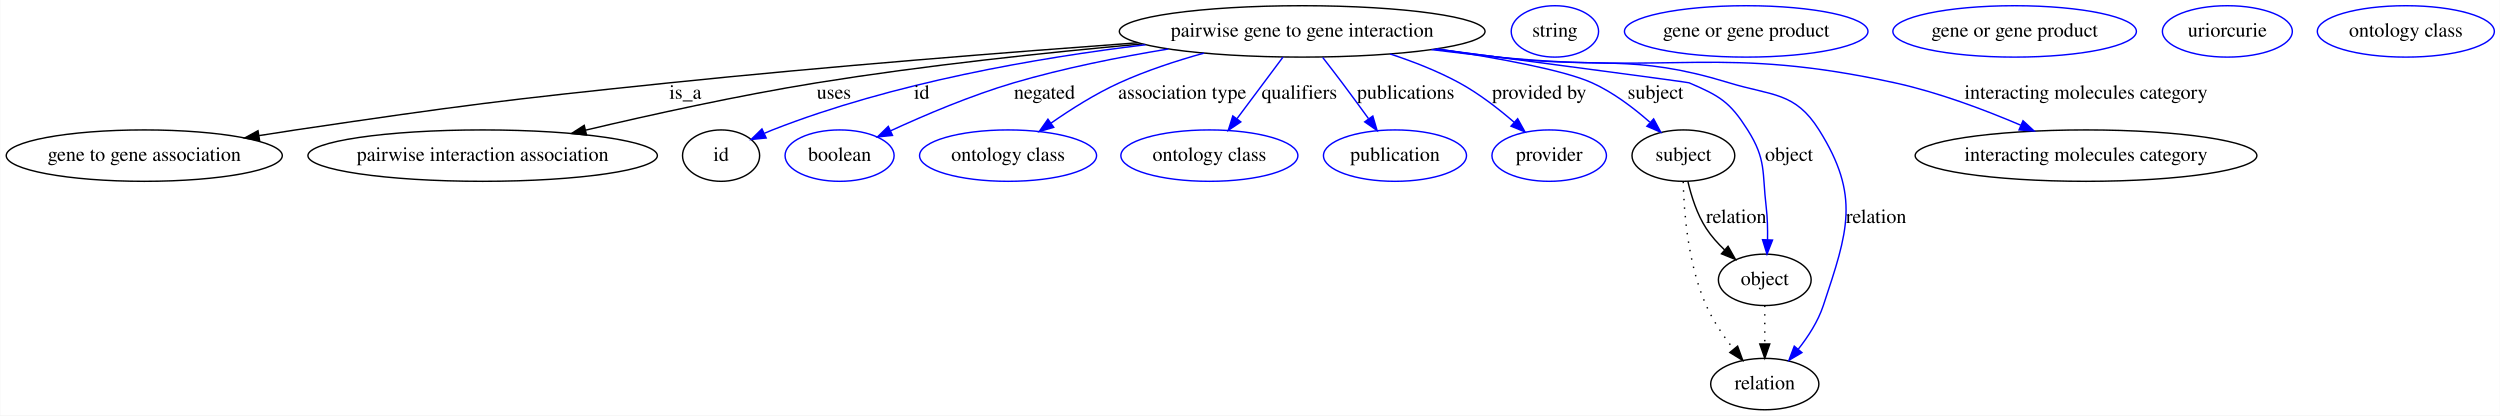
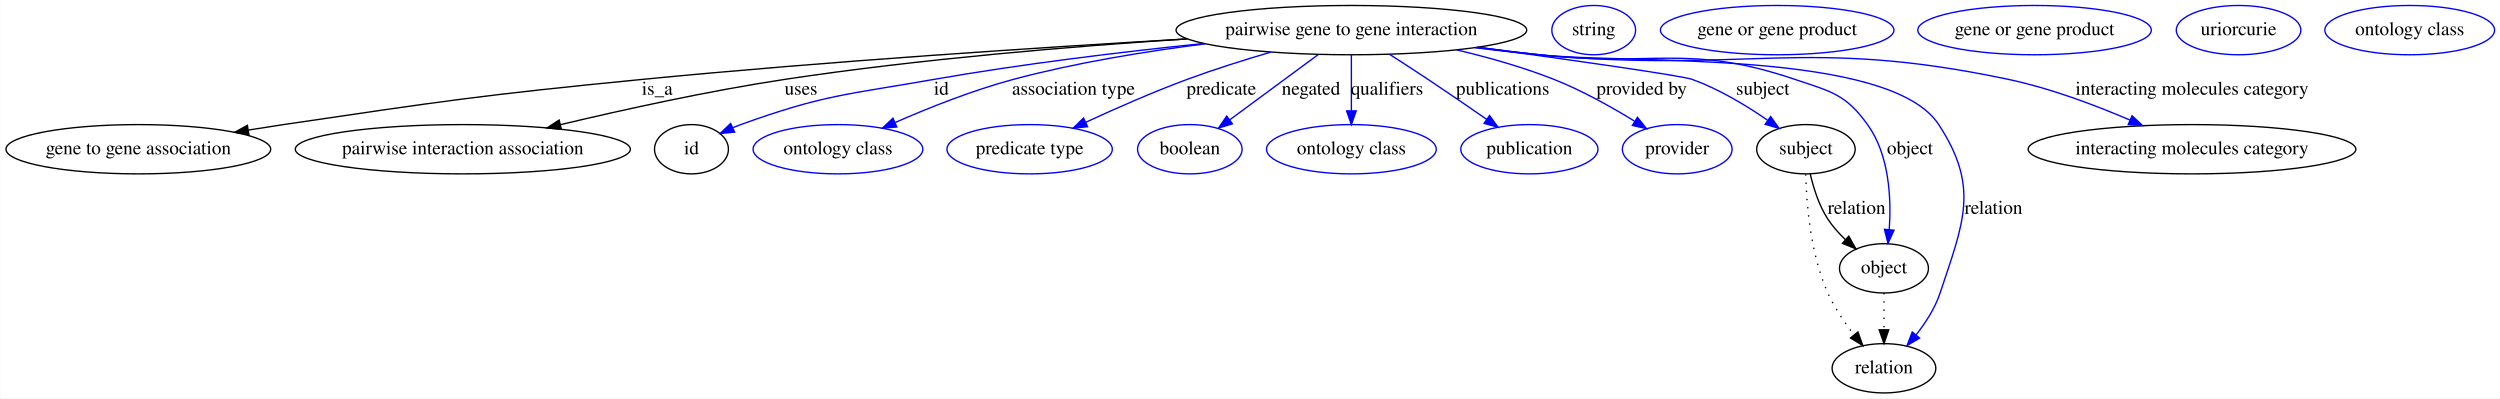
- <svg xmlns="http://www.w3.org/2000/svg" width="1751pt" height="291pt" viewBox="0.00 0.00 1750.59 291.00">
+ <svg xmlns="http://www.w3.org/2000/svg" width="1826pt" height="291pt" viewBox="0.00 0.00 1825.59 291.00">
  <g id="graph0" class="graph" transform="scale(1 1) rotate(0) translate(4 287)">
-     <polygon fill="#ffffff" stroke="transparent" points="-4,4 -4,-287 1746.586,-287 1746.586,4 -4,4" />
+     <polygon fill="#ffffff" stroke="transparent" points="-4,4 -4,-287 1821.586,-287 1821.586,4 -4,4" />
    <g id="node1" class="node">
-       <ellipse fill="none" stroke="#000000" cx="907.841" cy="-265" rx="128.077" ry="18" />
-       <text text-anchor="middle" x="907.841" y="-261.3" font-family="Times,serif" font-size="14.00" fill="#000000">pairwise gene to gene interaction</text>
+       <ellipse fill="none" stroke="#000000" cx="982.841" cy="-265" rx="128.077" ry="18" />
+       <text text-anchor="middle" x="982.841" y="-261.3" font-family="Times,serif" font-size="14.00" fill="#000000">pairwise gene to gene interaction</text>
    </g>
    <g id="node2" class="node">
      <ellipse fill="none" stroke="#000000" cx="96.841" cy="-178" rx="96.683" ry="18" />
      <text text-anchor="middle" x="96.841" y="-174.3" font-family="Times,serif" font-size="14.00" fill="#000000">gene to gene association</text>
    </g>
    <g id="edge1" class="edge">
-       <path fill="none" stroke="#000000" d="M792.515,-257.031C703.034,-250.509 575.941,-240.505 464.841,-229 348.101,-216.911 318.944,-213.162 202.841,-196 194.546,-194.774 185.899,-193.424 177.277,-192.031" />
+       <path fill="none" stroke="#000000" d="M863.094,-258.582C758.004,-252.495 601.105,-242.306 464.841,-229 348.033,-217.594 318.944,-213.162 202.841,-196 194.546,-194.774 185.899,-193.424 177.277,-192.031" />
      <polygon fill="#000000" stroke="#000000" points="177.625,-188.542 167.191,-190.381 176.495,-195.45 177.625,-188.542" />
      <text text-anchor="middle" x="475.841" y="-217.8" font-family="Times,serif" font-size="14.00" fill="#000000">is_a</text>
    </g>
    <g id="node3" class="node">
      <ellipse fill="none" stroke="#000000" cx="333.841" cy="-178" rx="122.379" ry="18" />
      <text text-anchor="middle" x="333.841" y="-174.3" font-family="Times,serif" font-size="14.00" fill="#000000">pairwise interaction association</text>
    </g>
    <g id="edge2" class="edge">
-       <path fill="none" stroke="#000000" d="M795.646,-256.22C729.177,-250.248 643.434,-241.202 567.841,-229 513.156,-220.173 452.015,-206.721 405.948,-195.849" />
-       <polygon fill="#000000" stroke="#000000" points="406.597,-192.405 396.059,-193.5 404.98,-199.216 406.597,-192.405" />
-       <text text-anchor="middle" x="579.841" y="-217.8" font-family="Times,serif" font-size="14.00" fill="#000000">uses</text>
+       <path fill="none" stroke="#000000" d="M862.795,-258.602C779.895,-253.197 667.282,-243.9 568.841,-229 513.464,-220.618 451.591,-207.015 405.237,-195.965" />
+       <polygon fill="#000000" stroke="#000000" points="405.834,-192.509 395.293,-193.577 404.199,-199.316 405.834,-192.509" />
+       <text text-anchor="middle" x="580.841" y="-217.8" font-family="Times,serif" font-size="14.00" fill="#000000">uses</text>
    </g>
    <g id="node4" class="node">
      <ellipse fill="none" stroke="#000000" cx="500.841" cy="-178" rx="27" ry="18" />
      <text text-anchor="middle" x="500.841" y="-174.3" font-family="Times,serif" font-size="14.00" fill="#000000">id</text>
    </g>
    <g id="edge3" class="edge">
-       <path fill="none" stroke="#0000ff" d="M798.09,-255.631C722.605,-246.555 621.157,-229.081 536.841,-196 534.987,-195.273 533.1,-194.484 531.21,-193.657" />
-       <polygon fill="#0000ff" stroke="#0000ff" points="532.417,-190.358 521.874,-189.306 529.46,-196.703 532.417,-190.358" />
-       <text text-anchor="middle" x="641.341" y="-217.8" font-family="Times,serif" font-size="14.00" fill="#000000">id</text>
+       <path fill="none" stroke="#0000ff" d="M874.782,-255.234C816.259,-249.194 742.831,-240.403 677.841,-229 614.45,-217.877 597.37,-217.874 536.841,-196 534.968,-195.323 533.066,-194.574 531.165,-193.777" />
+       <polygon fill="#0000ff" stroke="#0000ff" points="532.35,-190.47 521.799,-189.506 529.445,-196.839 532.35,-190.47" />
+       <text text-anchor="middle" x="683.341" y="-217.8" font-family="Times,serif" font-size="14.00" fill="#000000">id</text>
    </g>
    <g id="node6" class="node">
-       <ellipse fill="none" stroke="#0000ff" cx="583.841" cy="-178" rx="38.194" ry="18" />
-       <text text-anchor="middle" x="583.841" y="-174.3" font-family="Times,serif" font-size="14.00" fill="#000000">boolean</text>
+       <ellipse fill="none" stroke="#0000ff" cx="607.841" cy="-178" rx="61.99" ry="18" />
+       <text text-anchor="middle" x="607.841" y="-174.3" font-family="Times,serif" font-size="14.00" fill="#000000">ontology class</text>
    </g>
    <g id="edge4" class="edge">
-       <path fill="none" stroke="#0000ff" d="M814.079,-252.684C779.655,-247.016 740.613,-239.231 705.841,-229 676.033,-220.229 643.641,-206.476 619.73,-195.461" />
-       <polygon fill="#0000ff" stroke="#0000ff" points="620.9,-192.145 610.359,-191.085 617.938,-198.488 620.9,-192.145" />
-       <text text-anchor="middle" x="727.341" y="-217.8" font-family="Times,serif" font-size="14.00" fill="#000000">negated</text>
+       <path fill="none" stroke="#0000ff" d="M876.263,-255.006C832.307,-249.459 781.151,-241.148 735.841,-229 706.265,-221.07 674.263,-208.319 649.656,-197.551" />
+       <polygon fill="#0000ff" stroke="#0000ff" points="650.831,-194.243 640.271,-193.384 647.99,-200.641 650.831,-194.243" />
+       <text text-anchor="middle" x="779.841" y="-217.8" font-family="Times,serif" font-size="14.00" fill="#000000">association type</text>
    </g>
    <g id="node7" class="node">
-       <ellipse fill="none" stroke="#0000ff" cx="701.841" cy="-178" rx="61.99" ry="18" />
-       <text text-anchor="middle" x="701.841" y="-174.3" font-family="Times,serif" font-size="14.00" fill="#000000">ontology class</text>
+       <ellipse fill="none" stroke="#0000ff" cx="747.841" cy="-178" rx="60.389" ry="18" />
+       <text text-anchor="middle" x="747.841" y="-174.3" font-family="Times,serif" font-size="14.00" fill="#000000">predicate type</text>
    </g>
    <g id="edge5" class="edge">
-       <path fill="none" stroke="#0000ff" d="M839.043,-249.79C819.477,-244.365 798.44,-237.454 779.841,-229 763.131,-221.404 745.912,-210.524 731.918,-200.763" />
-       <polygon fill="#0000ff" stroke="#0000ff" points="733.828,-197.827 723.654,-194.869 729.763,-203.525 733.828,-197.827" />
-       <text text-anchor="middle" x="823.841" y="-217.8" font-family="Times,serif" font-size="14.00" fill="#000000">association type</text>
+       <path fill="none" stroke="#0000ff" d="M924.064,-248.973C904.422,-243.193 882.526,-236.285 862.841,-229 837.862,-219.756 810.584,-207.745 788.866,-197.702" />
+       <polygon fill="#0000ff" stroke="#0000ff" points="790.158,-194.442 779.616,-193.388 787.199,-200.786 790.158,-194.442" />
+       <text text-anchor="middle" x="887.841" y="-217.8" font-family="Times,serif" font-size="14.00" fill="#000000">predicate</text>
    </g>
    <g id="node8" class="node">
-       <ellipse fill="none" stroke="#0000ff" cx="842.841" cy="-178" rx="61.99" ry="18" />
-       <text text-anchor="middle" x="842.841" y="-174.3" font-family="Times,serif" font-size="14.00" fill="#000000">ontology class</text>
+       <ellipse fill="none" stroke="#0000ff" cx="864.841" cy="-178" rx="38.194" ry="18" />
+       <text text-anchor="middle" x="864.841" y="-174.3" font-family="Times,serif" font-size="14.00" fill="#000000">boolean</text>
    </g>
    <g id="edge6" class="edge">
-       <path fill="none" stroke="#0000ff" d="M894.373,-246.974C885.073,-234.526 872.564,-217.782 862.198,-203.909" />
-       <polygon fill="#0000ff" stroke="#0000ff" points="864.859,-201.622 856.07,-195.706 859.251,-205.812 864.859,-201.622" />
-       <text text-anchor="middle" x="905.841" y="-217.8" font-family="Times,serif" font-size="14.00" fill="#000000">qualifiers</text>
+       <path fill="none" stroke="#0000ff" d="M958.678,-247.184C939.916,-233.352 913.833,-214.121 893.927,-199.444" />
+       <polygon fill="#0000ff" stroke="#0000ff" points="895.939,-196.579 885.813,-193.462 891.785,-202.214 895.939,-196.579" />
+       <text text-anchor="middle" x="953.341" y="-217.8" font-family="Times,serif" font-size="14.00" fill="#000000">negated</text>
    </g>
    <g id="node9" class="node">
-       <ellipse fill="none" stroke="#0000ff" cx="972.841" cy="-178" rx="50.091" ry="18" />
-       <text text-anchor="middle" x="972.841" y="-174.3" font-family="Times,serif" font-size="14.00" fill="#000000">publication</text>
+       <ellipse fill="none" stroke="#0000ff" cx="982.841" cy="-178" rx="61.99" ry="18" />
+       <text text-anchor="middle" x="982.841" y="-174.3" font-family="Times,serif" font-size="14.00" fill="#000000">ontology class</text>
    </g>
    <g id="edge7" class="edge">
-       <path fill="none" stroke="#0000ff" d="M922.205,-246.777C926.619,-241.111 931.466,-234.824 935.841,-229 941.921,-220.908 948.44,-212.002 954.286,-203.929" />
-       <polygon fill="#0000ff" stroke="#0000ff" points="957.302,-205.731 960.313,-195.573 951.624,-201.636 957.302,-205.731" />
-       <text text-anchor="middle" x="980.341" y="-217.8" font-family="Times,serif" font-size="14.00" fill="#000000">publications</text>
+       <path fill="none" stroke="#0000ff" d="M982.841,-246.974C982.841,-235.192 982.841,-219.561 982.841,-206.158" />
+       <polygon fill="#0000ff" stroke="#0000ff" points="986.341,-206.003 982.841,-196.003 979.341,-206.003 986.341,-206.003" />
+       <text text-anchor="middle" x="1008.841" y="-217.8" font-family="Times,serif" font-size="14.00" fill="#000000">qualifiers</text>
    </g>
    <g id="node10" class="node">
-       <ellipse fill="none" stroke="#0000ff" cx="1080.841" cy="-178" rx="40.094" ry="18" />
-       <text text-anchor="middle" x="1080.841" y="-174.3" font-family="Times,serif" font-size="14.00" fill="#000000">provider</text>
+       <ellipse fill="none" stroke="#0000ff" cx="1112.841" cy="-178" rx="50.091" ry="18" />
+       <text text-anchor="middle" x="1112.841" y="-174.3" font-family="Times,serif" font-size="14.00" fill="#000000">publication</text>
    </g>
    <g id="edge8" class="edge">
-       <path fill="none" stroke="#0000ff" d="M969.433,-249.2C985.673,-243.876 1002.839,-237.165 1017.841,-229 1031.567,-221.53 1045.239,-210.944 1056.322,-201.352" />
-       <polygon fill="#0000ff" stroke="#0000ff" points="1058.76,-203.867 1063.897,-194.601 1054.103,-198.641 1058.76,-203.867" />
-       <text text-anchor="middle" x="1073.841" y="-217.8" font-family="Times,serif" font-size="14.00" fill="#000000">provided by</text>
+       <path fill="none" stroke="#0000ff" d="M1010.585,-247.413C1019.634,-241.611 1029.702,-235.085 1038.841,-229 1053.011,-219.566 1068.544,-208.91 1081.704,-199.787" />
+       <polygon fill="#0000ff" stroke="#0000ff" points="1083.757,-202.623 1089.971,-194.042 1079.762,-196.875 1083.757,-202.623" />
+       <text text-anchor="middle" x="1093.341" y="-217.8" font-family="Times,serif" font-size="14.00" fill="#000000">publications</text>
    </g>
    <g id="node11" class="node">
-       <ellipse fill="none" stroke="#000000" cx="1174.841" cy="-178" rx="35.995" ry="18" />
-       <text text-anchor="middle" x="1174.841" y="-174.3" font-family="Times,serif" font-size="14.00" fill="#000000">subject</text>
+       <ellipse fill="none" stroke="#0000ff" cx="1220.841" cy="-178" rx="40.094" ry="18" />
+       <text text-anchor="middle" x="1220.841" y="-174.3" font-family="Times,serif" font-size="14.00" fill="#000000">provider</text>
    </g>
    <g id="edge9" class="edge">
-       <path fill="none" stroke="#0000ff" d="M1002.273,-252.798C1045.441,-246.301 1091.269,-237.839 1110.841,-229 1125.637,-222.319 1139.975,-211.441 1151.317,-201.444" />
-       <polygon fill="#0000ff" stroke="#0000ff" points="1154.002,-203.731 1159.009,-194.393 1149.272,-198.57 1154.002,-203.731" />
-       <text text-anchor="middle" x="1155.341" y="-217.8" font-family="Times,serif" font-size="14.00" fill="#000000">subject</text>
+       <path fill="none" stroke="#0000ff" d="M1059.77,-250.545C1083.023,-245.049 1108.345,-237.909 1130.841,-229 1151.27,-220.91 1172.728,-208.904 1189.566,-198.573" />
+       <polygon fill="#0000ff" stroke="#0000ff" points="1191.787,-201.312 1198.409,-193.042 1188.075,-195.378 1191.787,-201.312" />
+       <text text-anchor="middle" x="1194.841" y="-217.8" font-family="Times,serif" font-size="14.00" fill="#000000">provided by</text>
+     </g>
+     <g id="node12" class="node">
+       <ellipse fill="none" stroke="#000000" cx="1314.841" cy="-178" rx="35.995" ry="18" />
+       <text text-anchor="middle" x="1314.841" y="-174.3" font-family="Times,serif" font-size="14.00" fill="#000000">subject</text>
+     </g>
+     <g id="edge10" class="edge">
+       <path fill="none" stroke="#0000ff" d="M1075.375,-252.511C1143.037,-243.235 1224.282,-231.736 1231.841,-229 1251.383,-221.927 1271.289,-209.893 1286.706,-199.291" />
+       <polygon fill="#0000ff" stroke="#0000ff" points="1289.086,-201.895 1295.228,-193.262 1285.043,-196.18 1289.086,-201.895" />
+       <text text-anchor="middle" x="1283.341" y="-217.8" font-family="Times,serif" font-size="14.00" fill="#000000">subject</text>
+     </g>
+     <g id="node14" class="node">
+       <ellipse fill="none" stroke="#000000" cx="1371.841" cy="-91" rx="32.494" ry="18" />
+       <text text-anchor="middle" x="1371.841" y="-87.3" font-family="Times,serif" font-size="14.00" fill="#000000">object</text>
+     </g>
+     <g id="edge11" class="edge">
+       <path fill="none" stroke="#0000ff" d="M1074.904,-252.459C1089.913,-250.542 1105.302,-248.654 1119.841,-247 1202.801,-237.56 1227.755,-255.774 1306.841,-229 1333.124,-220.102 1343.604,-218.502 1359.841,-196 1375.783,-173.907 1377.269,-142.119 1375.705,-119.314" />
+       <polygon fill="#0000ff" stroke="#0000ff" points="1379.179,-118.868 1374.778,-109.23 1372.208,-119.508 1379.179,-118.868" />
+       <text text-anchor="middle" x="1390.841" y="-174.3" font-family="Times,serif" font-size="14.00" fill="#000000">object</text>
+     </g>
+     <g id="node16" class="node">
+       <ellipse fill="none" stroke="#000000" cx="1371.841" cy="-18" rx="37.894" ry="18" />
+       <text text-anchor="middle" x="1371.841" y="-14.3" font-family="Times,serif" font-size="14.00" fill="#000000">relation</text>
+     </g>
+     <g id="edge12" class="edge">
+       <path fill="none" stroke="#0000ff" d="M1074.147,-252.375C1089.391,-250.448 1105.052,-248.578 1119.841,-247 1185.341,-240.01 1375.805,-251.14 1411.841,-196 1441.749,-150.238 1430.053,-124.888 1412.841,-73 1409.167,-61.922 1402.297,-51.266 1395.217,-42.331" />
+       <polygon fill="#0000ff" stroke="#0000ff" points="1397.862,-40.039 1388.742,-34.648 1392.51,-44.55 1397.862,-40.039" />
+       <text text-anchor="middle" x="1451.841" y="-130.8" font-family="Times,serif" font-size="14.00" fill="#000000">relation</text>
+     </g>
+     <g id="node18" class="node">
+       <ellipse fill="none" stroke="#000000" cx="1596.841" cy="-178" rx="119.679" ry="18" />
+       <text text-anchor="middle" x="1596.841" y="-174.3" font-family="Times,serif" font-size="14.00" fill="#000000">interacting molecules category</text>
+     </g>
+     <g id="edge13" class="edge">
+       <path fill="none" stroke="#0000ff" d="M1073.004,-252.135C1088.599,-250.202 1104.672,-248.392 1119.841,-247 1271.857,-233.046 1313.479,-260.531 1462.841,-229 1493.292,-222.572 1525.961,-210.258 1551.419,-199.34" />
+       <polygon fill="#0000ff" stroke="#0000ff" points="1553.041,-202.451 1560.803,-195.24 1550.238,-196.037 1553.041,-202.451" />
+       <text text-anchor="middle" x="1596.841" y="-217.8" font-family="Times,serif" font-size="14.00" fill="#000000">interacting molecules category</text>
+     </g>
+     <g id="node5" class="node">
+       <ellipse fill="none" stroke="#0000ff" cx="1159.841" cy="-265" rx="30.595" ry="18" />
+       <text text-anchor="middle" x="1159.841" y="-261.3" font-family="Times,serif" font-size="14.00" fill="#000000">string</text>
+     </g>
+     <g id="edge14" class="edge">
+       <path fill="none" stroke="#000000" d="M1317.981,-159.966C1320.361,-149.704 1324.361,-136.954 1330.841,-127 1334.369,-121.582 1338.929,-116.494 1343.722,-111.946" />
+       <polygon fill="#000000" stroke="#000000" points="1346.12,-114.498 1351.328,-105.272 1341.503,-109.236 1346.12,-114.498" />
+       <text text-anchor="middle" x="1351.841" y="-130.8" font-family="Times,serif" font-size="14.00" fill="#000000">relation</text>
+     </g>
+     <g id="edge15" class="edge">
+       <path fill="none" stroke="#000000" stroke-dasharray="1,5" d="M1314.719,-159.718C1315.217,-138.093 1318.112,-101.445 1330.841,-73 1335.683,-62.18 1342.958,-51.46 1350.041,-42.397" />
+       <polygon fill="#000000" stroke="#000000" points="1352.806,-44.545 1356.418,-34.585 1347.383,-40.119 1352.806,-44.545" />
    </g>
    <g id="node13" class="node">
-       <ellipse fill="none" stroke="#000000" cx="1231.841" cy="-91" rx="32.494" ry="18" />
-       <text text-anchor="middle" x="1231.841" y="-87.3" font-family="Times,serif" font-size="14.00" fill="#000000">object</text>
+       <ellipse fill="none" stroke="#0000ff" cx="1293.841" cy="-265" rx="85.285" ry="18" />
+       <text text-anchor="middle" x="1293.841" y="-261.3" font-family="Times,serif" font-size="14.00" fill="#000000">gene or gene product</text>
    </g>
-     <g id="edge10" class="edge">
-       <path fill="none" stroke="#0000ff" d="M1001.745,-252.673C1079.618,-242.428 1177.79,-229.451 1178.841,-229 1200.342,-219.786 1207.324,-215.76 1219.841,-196 1233.052,-175.146 1229.932,-166.514 1232.841,-142 1233.721,-134.588 1233.913,-126.529 1233.775,-119.052" />
-       <polygon fill="#0000ff" stroke="#0000ff" points="1237.27,-118.859 1233.397,-108.997 1230.275,-119.122 1237.27,-118.859" />
-       <text text-anchor="middle" x="1248.841" y="-174.3" font-family="Times,serif" font-size="14.00" fill="#000000">object</text>
+     <g id="edge16" class="edge">
+       <path fill="none" stroke="#000000" stroke-dasharray="1,5" d="M1371.841,-72.955C1371.841,-64.883 1371.841,-55.176 1371.841,-46.182" />
+       <polygon fill="#000000" stroke="#000000" points="1375.341,-46.09 1371.841,-36.09 1368.341,-46.09 1375.341,-46.09" />
    </g>
    <g id="node15" class="node">
-       <ellipse fill="none" stroke="#000000" cx="1231.841" cy="-18" rx="37.894" ry="18" />
-       <text text-anchor="middle" x="1231.841" y="-14.3" font-family="Times,serif" font-size="14.00" fill="#000000">relation</text>
-     </g>
-     <g id="edge11" class="edge">
-       <path fill="none" stroke="#0000ff" d="M1000.665,-252.549C1015.436,-250.641 1030.553,-248.732 1044.841,-247 1116.758,-238.281 1137.561,-250.172 1206.841,-229 1237.07,-219.762 1253.014,-222.757 1269.841,-196 1298.952,-149.71 1290.058,-124.902 1272.841,-73 1269.167,-61.922 1262.297,-51.266 1255.217,-42.331" />
-       <polygon fill="#0000ff" stroke="#0000ff" points="1257.862,-40.039 1248.742,-34.648 1252.51,-44.55 1257.862,-40.039" />
-       <text text-anchor="middle" x="1309.841" y="-130.8" font-family="Times,serif" font-size="14.00" fill="#000000">relation</text>
+       <ellipse fill="none" stroke="#0000ff" cx="1481.841" cy="-265" rx="85.285" ry="18" />
+       <text text-anchor="middle" x="1481.841" y="-261.3" font-family="Times,serif" font-size="14.00" fill="#000000">gene or gene product</text>
    </g>
    <g id="node17" class="node">
-       <ellipse fill="none" stroke="#000000" cx="1456.841" cy="-178" rx="119.679" ry="18" />
-       <text text-anchor="middle" x="1456.841" y="-174.3" font-family="Times,serif" font-size="14.00" fill="#000000">interacting molecules category</text>
+       <ellipse fill="none" stroke="#0000ff" cx="1630.841" cy="-265" rx="45.492" ry="18" />
+       <text text-anchor="middle" x="1630.841" y="-261.3" font-family="Times,serif" font-size="14.00" fill="#000000">uriorcurie</text>
    </g>
-     <g id="edge12" class="edge">
-       <path fill="none" stroke="#0000ff" d="M998.387,-252.246C1013.865,-250.312 1029.8,-248.473 1044.841,-247 1168.066,-234.929 1201.856,-255.314 1322.841,-229 1353.144,-222.409 1385.689,-210.155 1411.116,-199.31" />
-       <polygon fill="#0000ff" stroke="#0000ff" points="1412.716,-202.431 1420.494,-195.238 1409.927,-196.011 1412.716,-202.431" />
-       <text text-anchor="middle" x="1456.841" y="-217.8" font-family="Times,serif" font-size="14.00" fill="#000000">interacting molecules category</text>
-     </g>
-     <g id="node5" class="node">
-       <ellipse fill="none" stroke="#0000ff" cx="1084.841" cy="-265" rx="30.595" ry="18" />
-       <text text-anchor="middle" x="1084.841" y="-261.3" font-family="Times,serif" font-size="14.00" fill="#000000">string</text>
-     </g>
-     <g id="edge13" class="edge">
-       <path fill="none" stroke="#000000" d="M1177.981,-159.966C1180.361,-149.704 1184.361,-136.954 1190.841,-127 1194.369,-121.582 1198.929,-116.494 1203.722,-111.946" />
-       <polygon fill="#000000" stroke="#000000" points="1206.12,-114.498 1211.328,-105.272 1201.503,-109.236 1206.12,-114.498" />
-       <text text-anchor="middle" x="1211.841" y="-130.8" font-family="Times,serif" font-size="14.00" fill="#000000">relation</text>
-     </g>
-     <g id="edge14" class="edge">
-       <path fill="none" stroke="#000000" stroke-dasharray="1,5" d="M1174.719,-159.718C1175.217,-138.093 1178.112,-101.445 1190.841,-73 1195.683,-62.18 1202.958,-51.46 1210.041,-42.397" />
-       <polygon fill="#000000" stroke="#000000" points="1212.806,-44.545 1216.418,-34.585 1207.383,-40.119 1212.806,-44.545" />
-     </g>
-     <g id="node12" class="node">
-       <ellipse fill="none" stroke="#0000ff" cx="1218.841" cy="-265" rx="85.285" ry="18" />
-       <text text-anchor="middle" x="1218.841" y="-261.3" font-family="Times,serif" font-size="14.00" fill="#000000">gene or gene product</text>
-     </g>
-     <g id="edge15" class="edge">
-       <path fill="none" stroke="#000000" stroke-dasharray="1,5" d="M1231.841,-72.955C1231.841,-64.883 1231.841,-55.176 1231.841,-46.182" />
-       <polygon fill="#000000" stroke="#000000" points="1235.341,-46.09 1231.841,-36.09 1228.341,-46.09 1235.341,-46.09" />
-     </g>
-     <g id="node14" class="node">
-       <ellipse fill="none" stroke="#0000ff" cx="1406.841" cy="-265" rx="85.285" ry="18" />
-       <text text-anchor="middle" x="1406.841" y="-261.3" font-family="Times,serif" font-size="14.00" fill="#000000">gene or gene product</text>
-     </g>
-     <g id="node16" class="node">
-       <ellipse fill="none" stroke="#0000ff" cx="1555.841" cy="-265" rx="45.492" ry="18" />
-       <text text-anchor="middle" x="1555.841" y="-261.3" font-family="Times,serif" font-size="14.00" fill="#000000">uriorcurie</text>
-     </g>
-     <g id="node18" class="node">
-       <ellipse fill="none" stroke="#0000ff" cx="1680.841" cy="-265" rx="61.99" ry="18" />
-       <text text-anchor="middle" x="1680.841" y="-261.3" font-family="Times,serif" font-size="14.00" fill="#000000">ontology class</text>
+     <g id="node19" class="node">
+       <ellipse fill="none" stroke="#0000ff" cx="1755.841" cy="-265" rx="61.99" ry="18" />
+       <text text-anchor="middle" x="1755.841" y="-261.3" font-family="Times,serif" font-size="14.00" fill="#000000">ontology class</text>
    </g>
  </g>
</svg>
